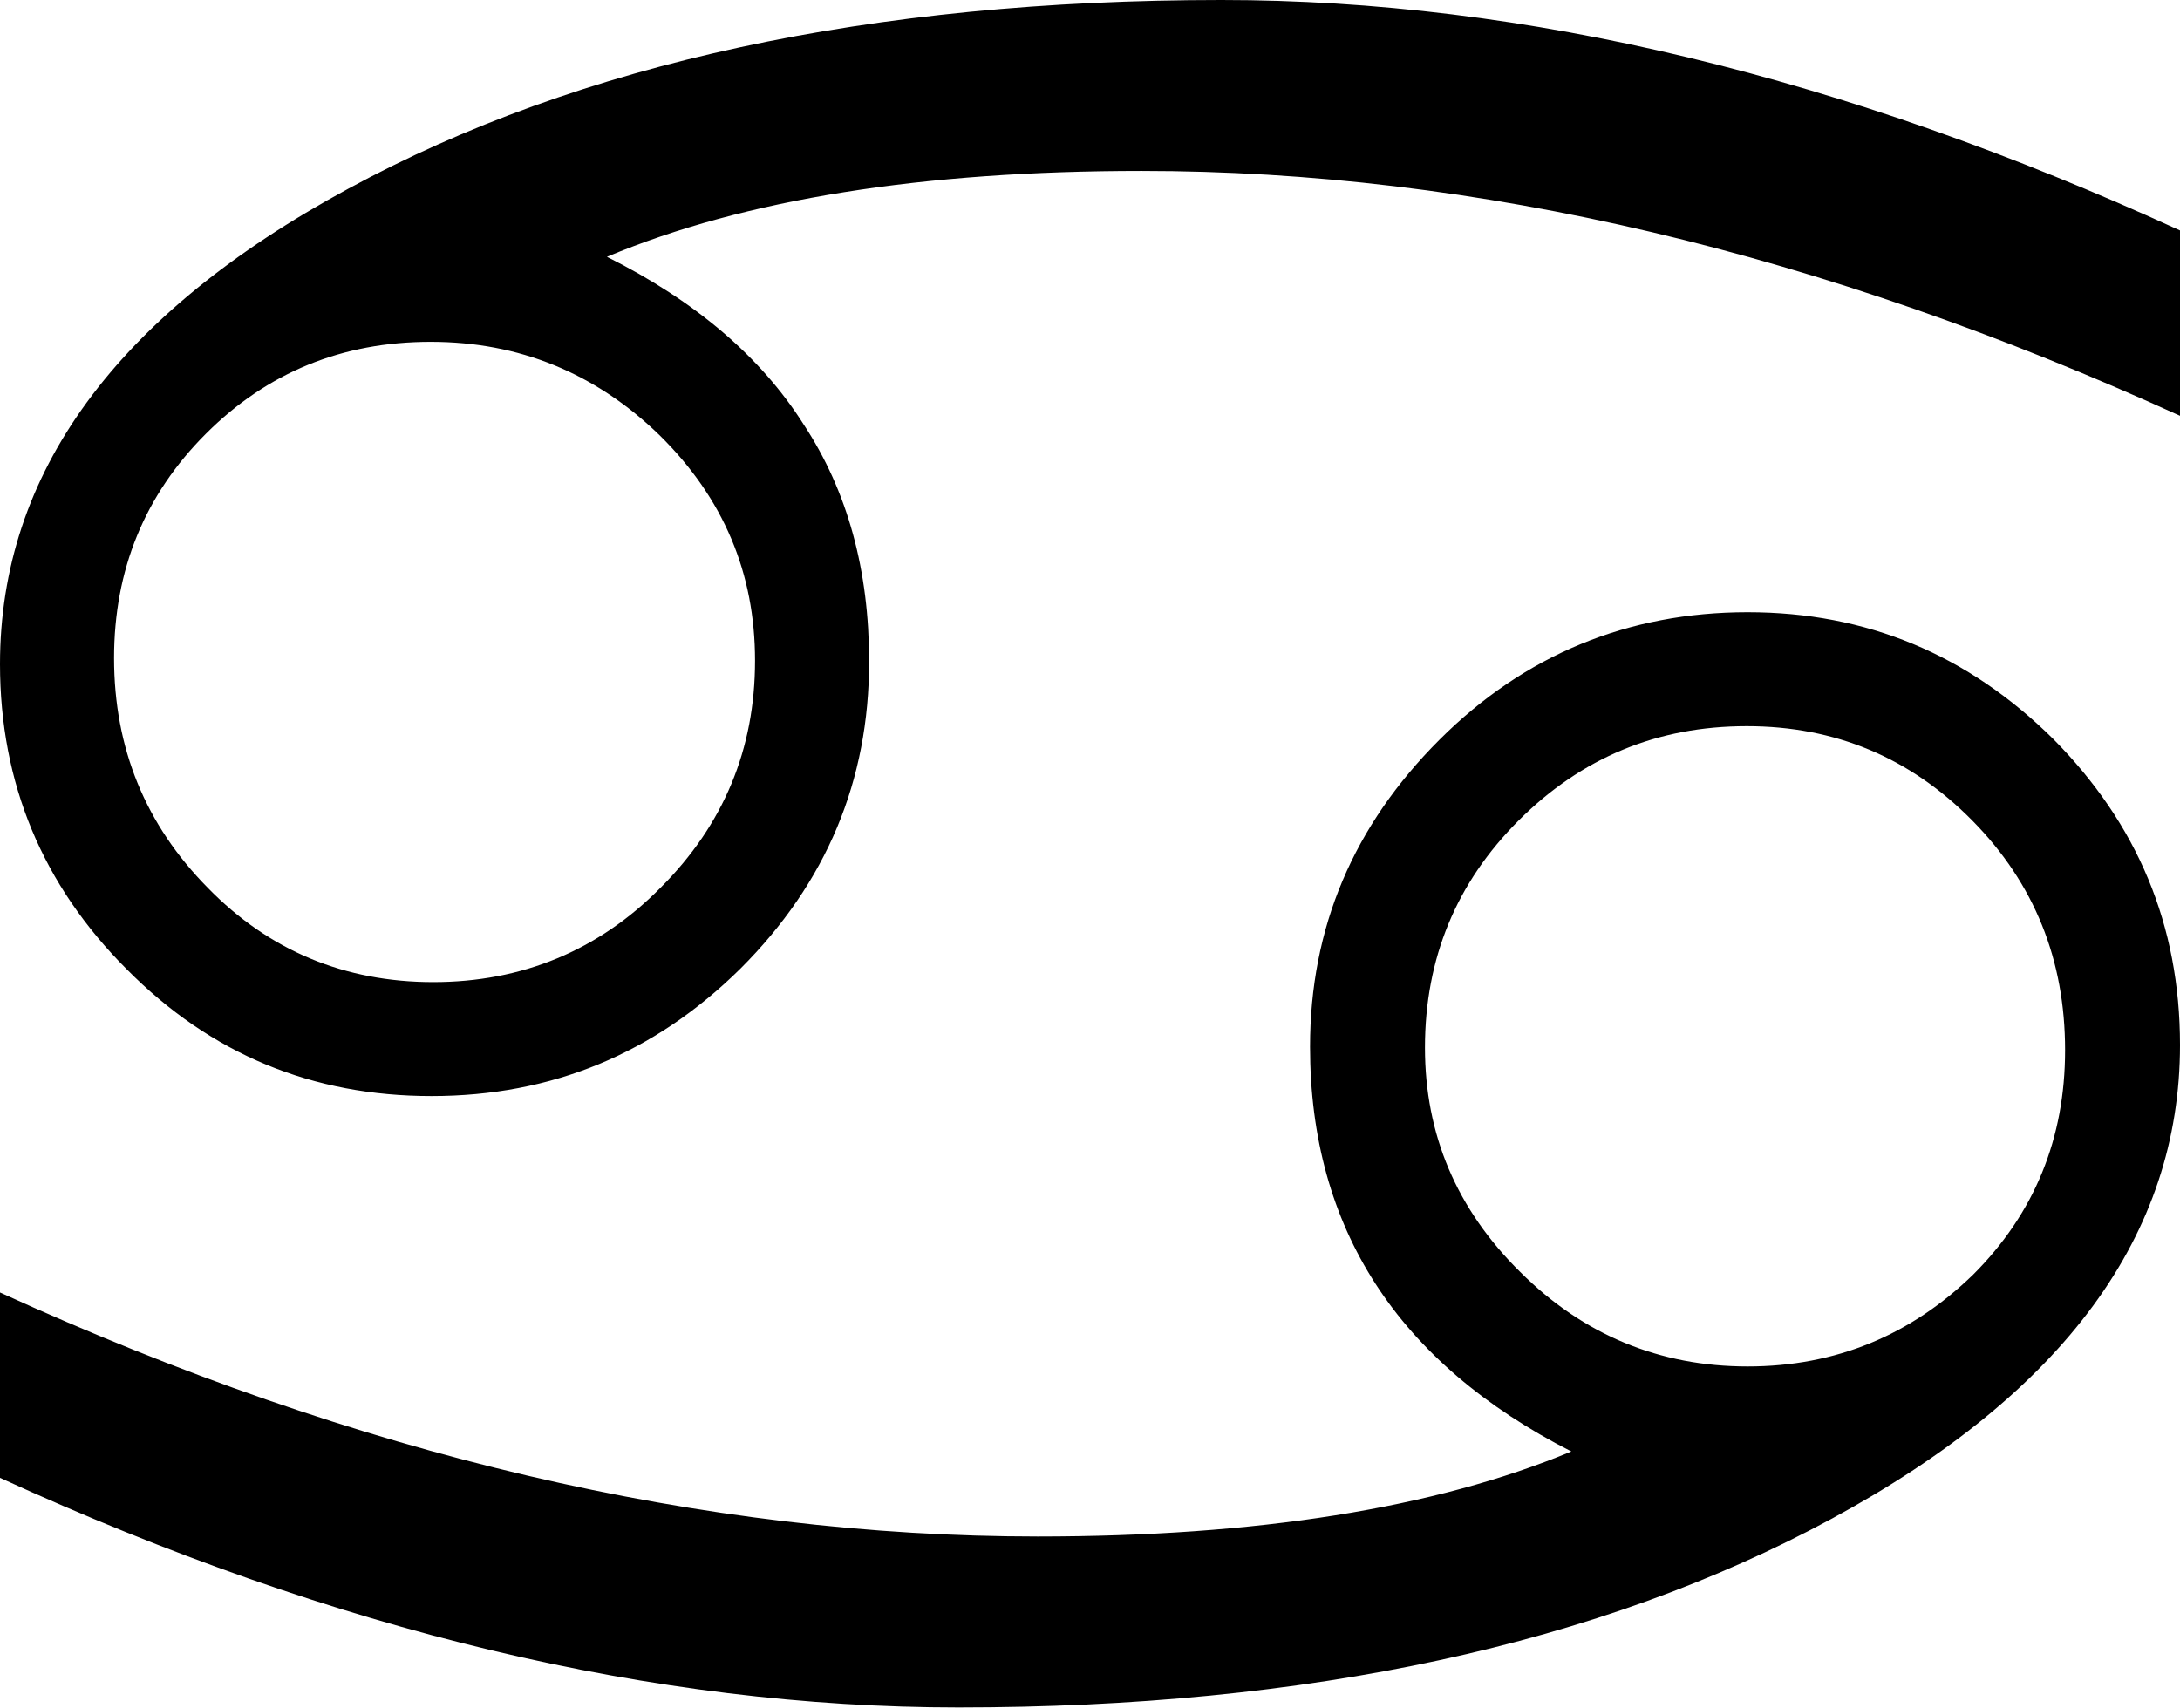
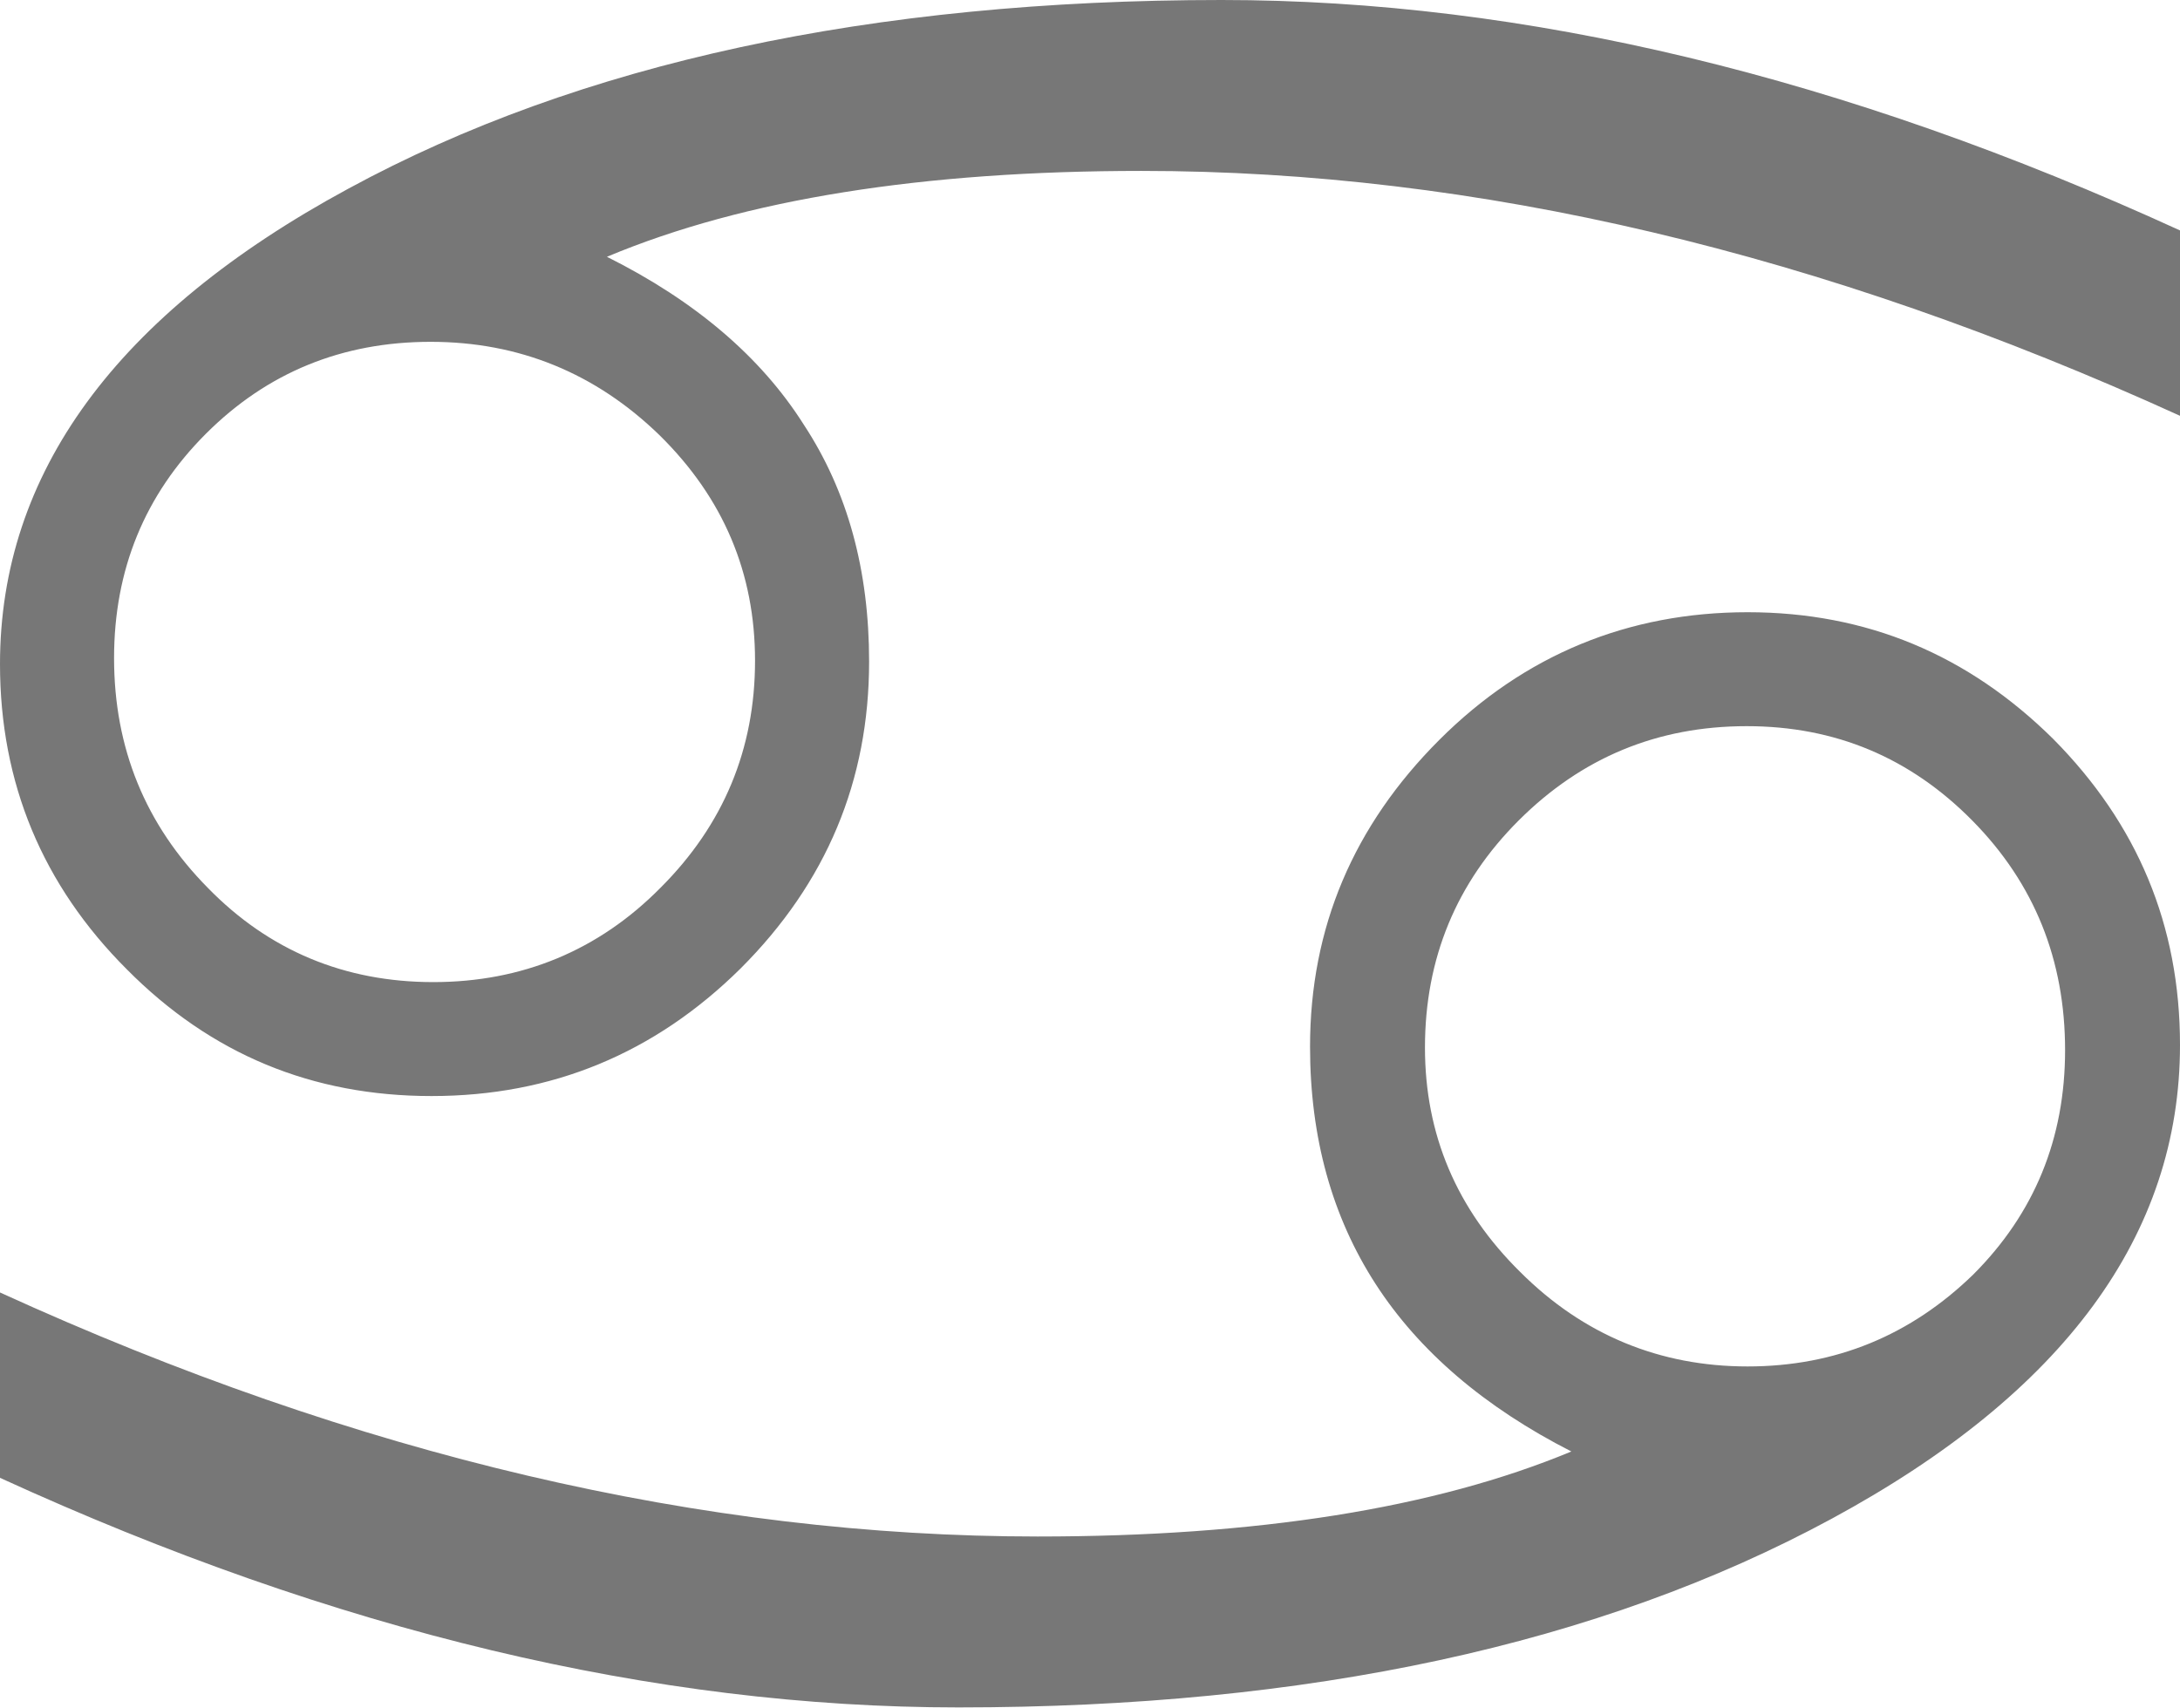
<svg xmlns="http://www.w3.org/2000/svg" xml:space="preserve" width="240pt" height="188pt" style="shape-rendering:geometricPrecision; text-rendering:geometricPrecision; image-rendering:optimizeQuality; fill-rule:evenodd" viewBox="0 0 8268 11692" id="svg626">
  <defs id="defs627">
    <style type="text/css" id="style628">
-     .fil0 {fill:#000000}
+     .fil0 {fill:#777777}
   </style>
  </defs>
  <g id="Layer 1" transform="matrix(5.828176,0,0,5.82271,-19181.62,-26091.57)">
    <path class="fil0" d="M2720 6219l0 -218c420,192 827,287 1219,287 257,0 466,-33 627,-100 -102,-52 -179,-118 -230,-197 -51,-79 -77,-172 -77,-279 0,-140 51,-260 152,-361 100,-100 222,-150 362,-150 140,0 259,50 359,149 99,100 149,219 149,360 0,223 -136,409 -409,557 -273,148 -615,222 -1026,222 -356,0 -731,-89 -1126,-270zm1674 -506c0,102 37,190 112,264 74,74 164,111 267,111 104,0 192,-37 265,-108 72,-72 108,-160 108,-264 0,-106 -36,-196 -109,-270 -73,-74 -161,-111 -265,-111 -105,0 -194,37 -268,111 -73,73 -110,162 -110,267zm887 -961l0 218c-421,-192 -827,-288 -1220,-288 -256,0 -466,33 -628,101 104,52 181,118 231,197 52,79 77,172 77,279 0,140 -50,260 -151,361 -101,100 -222,150 -363,150 -140,0 -259,-49 -358,-149 -99,-99 -149,-219 -149,-359 0,-224 136,-411 409,-559 272,-148 615,-222 1026,-222 356,0 731,90 1126,271zm-1674 506c0,-103 -37,-191 -112,-265 -75,-73 -165,-110 -269,-110 -104,0 -192,36 -264,108 -72,72 -108,160 -108,264 0,106 37,196 110,270 72,74 161,111 265,111 104,0 194,-37 267,-111 74,-74 111,-163 111,-267z" id="path630" />
  </g>
</svg>
